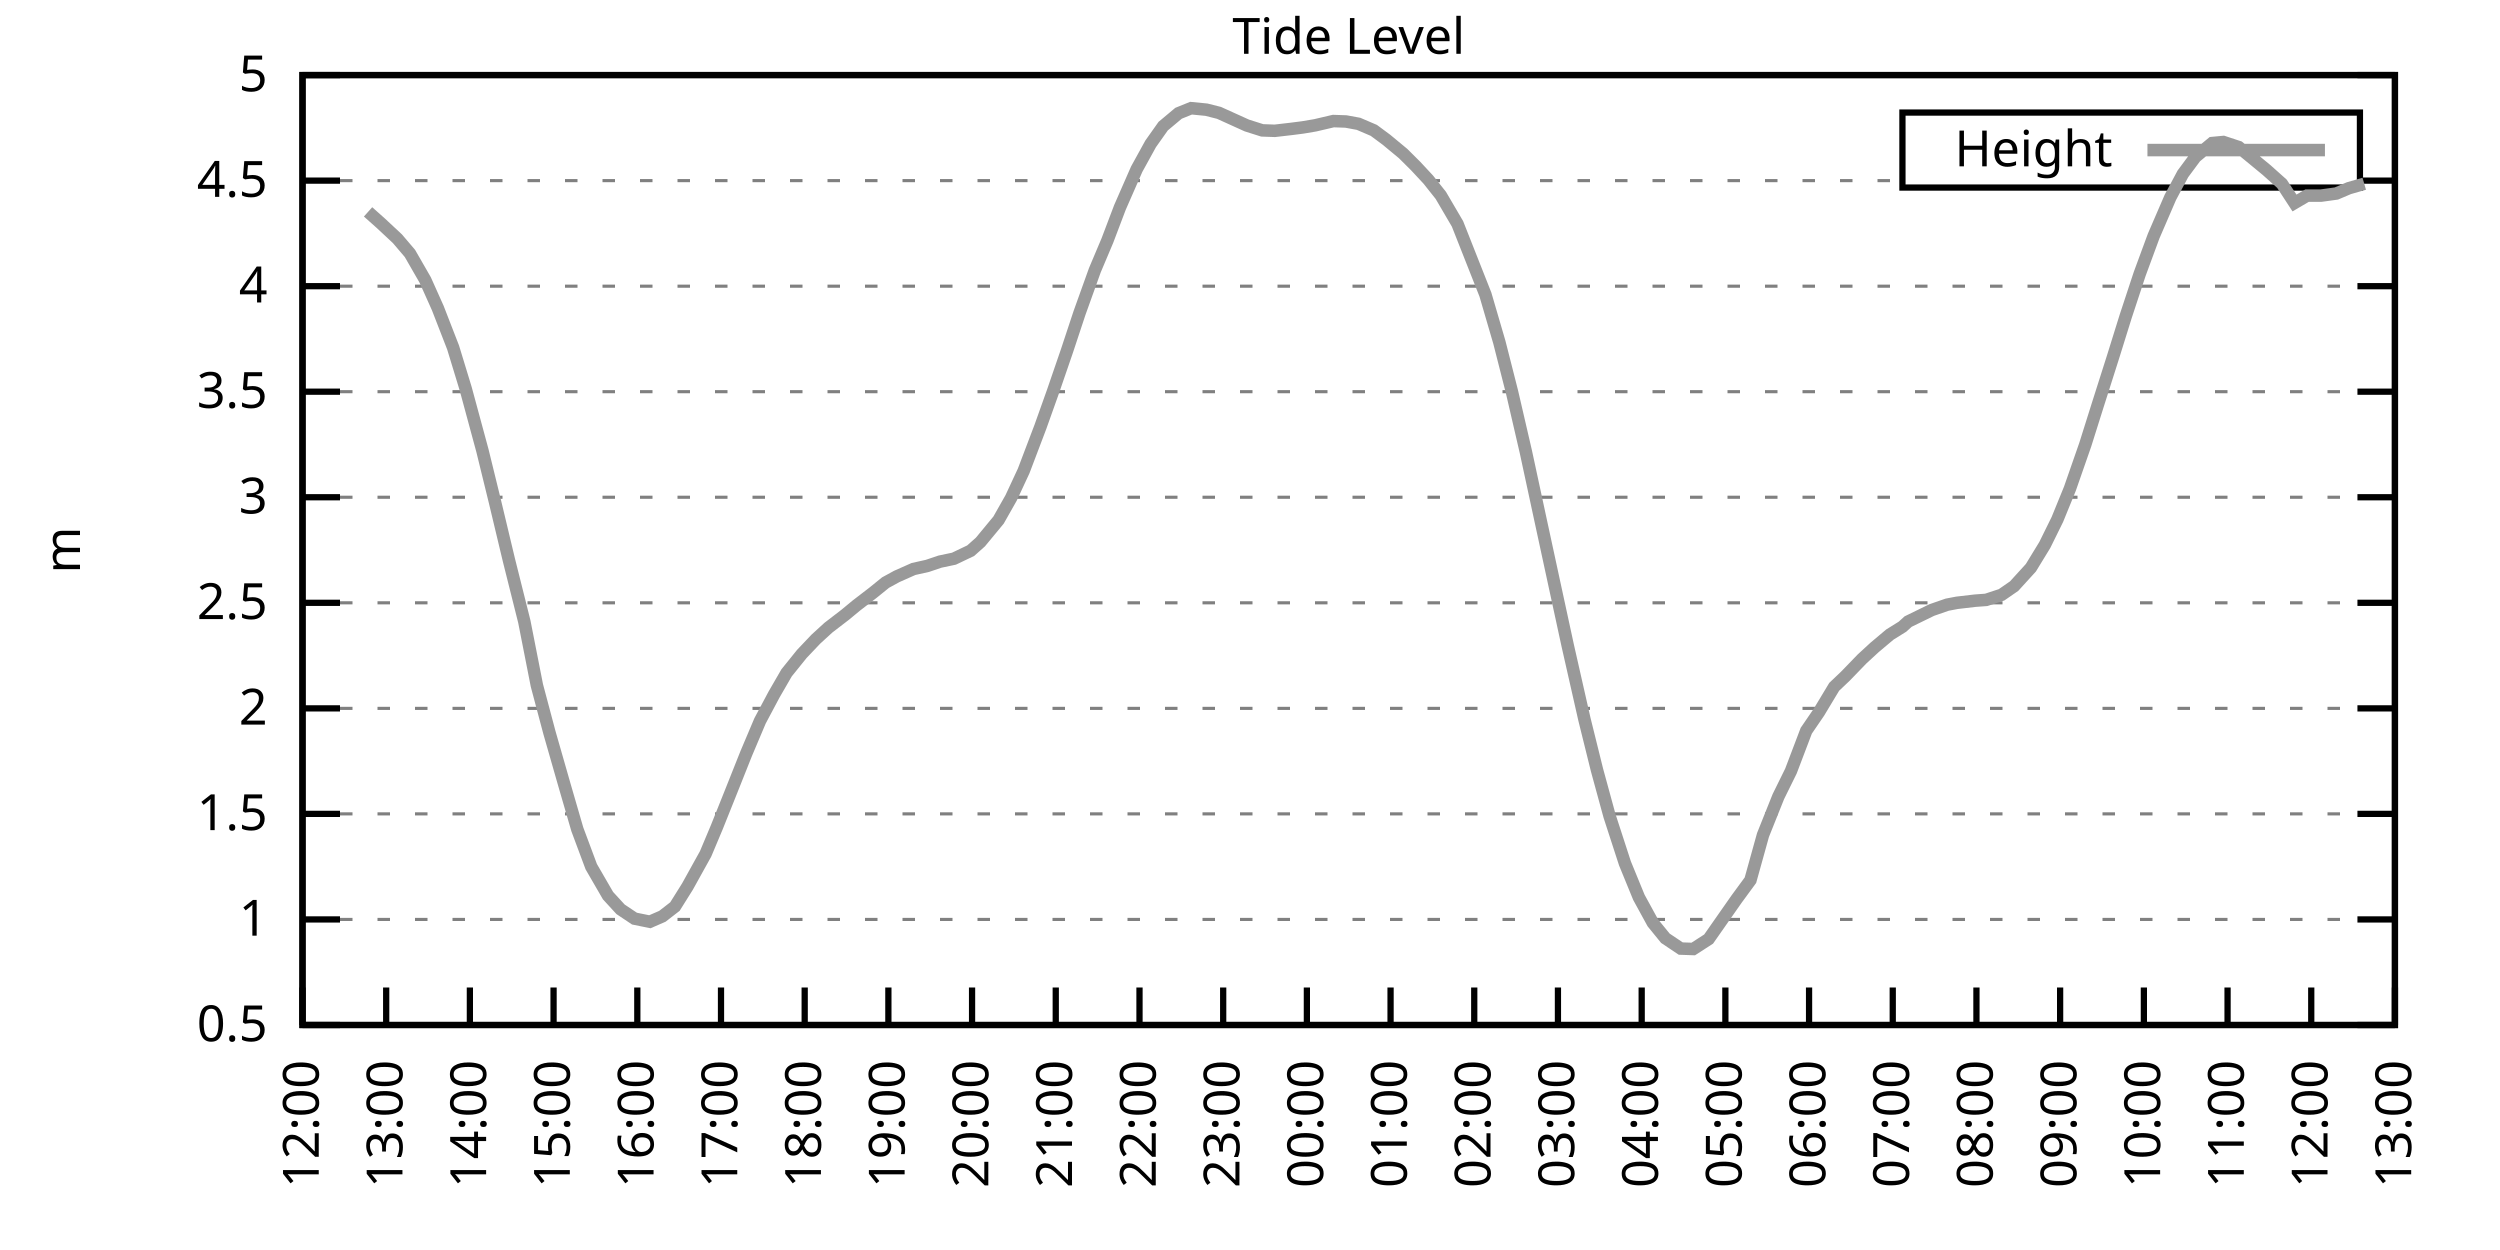
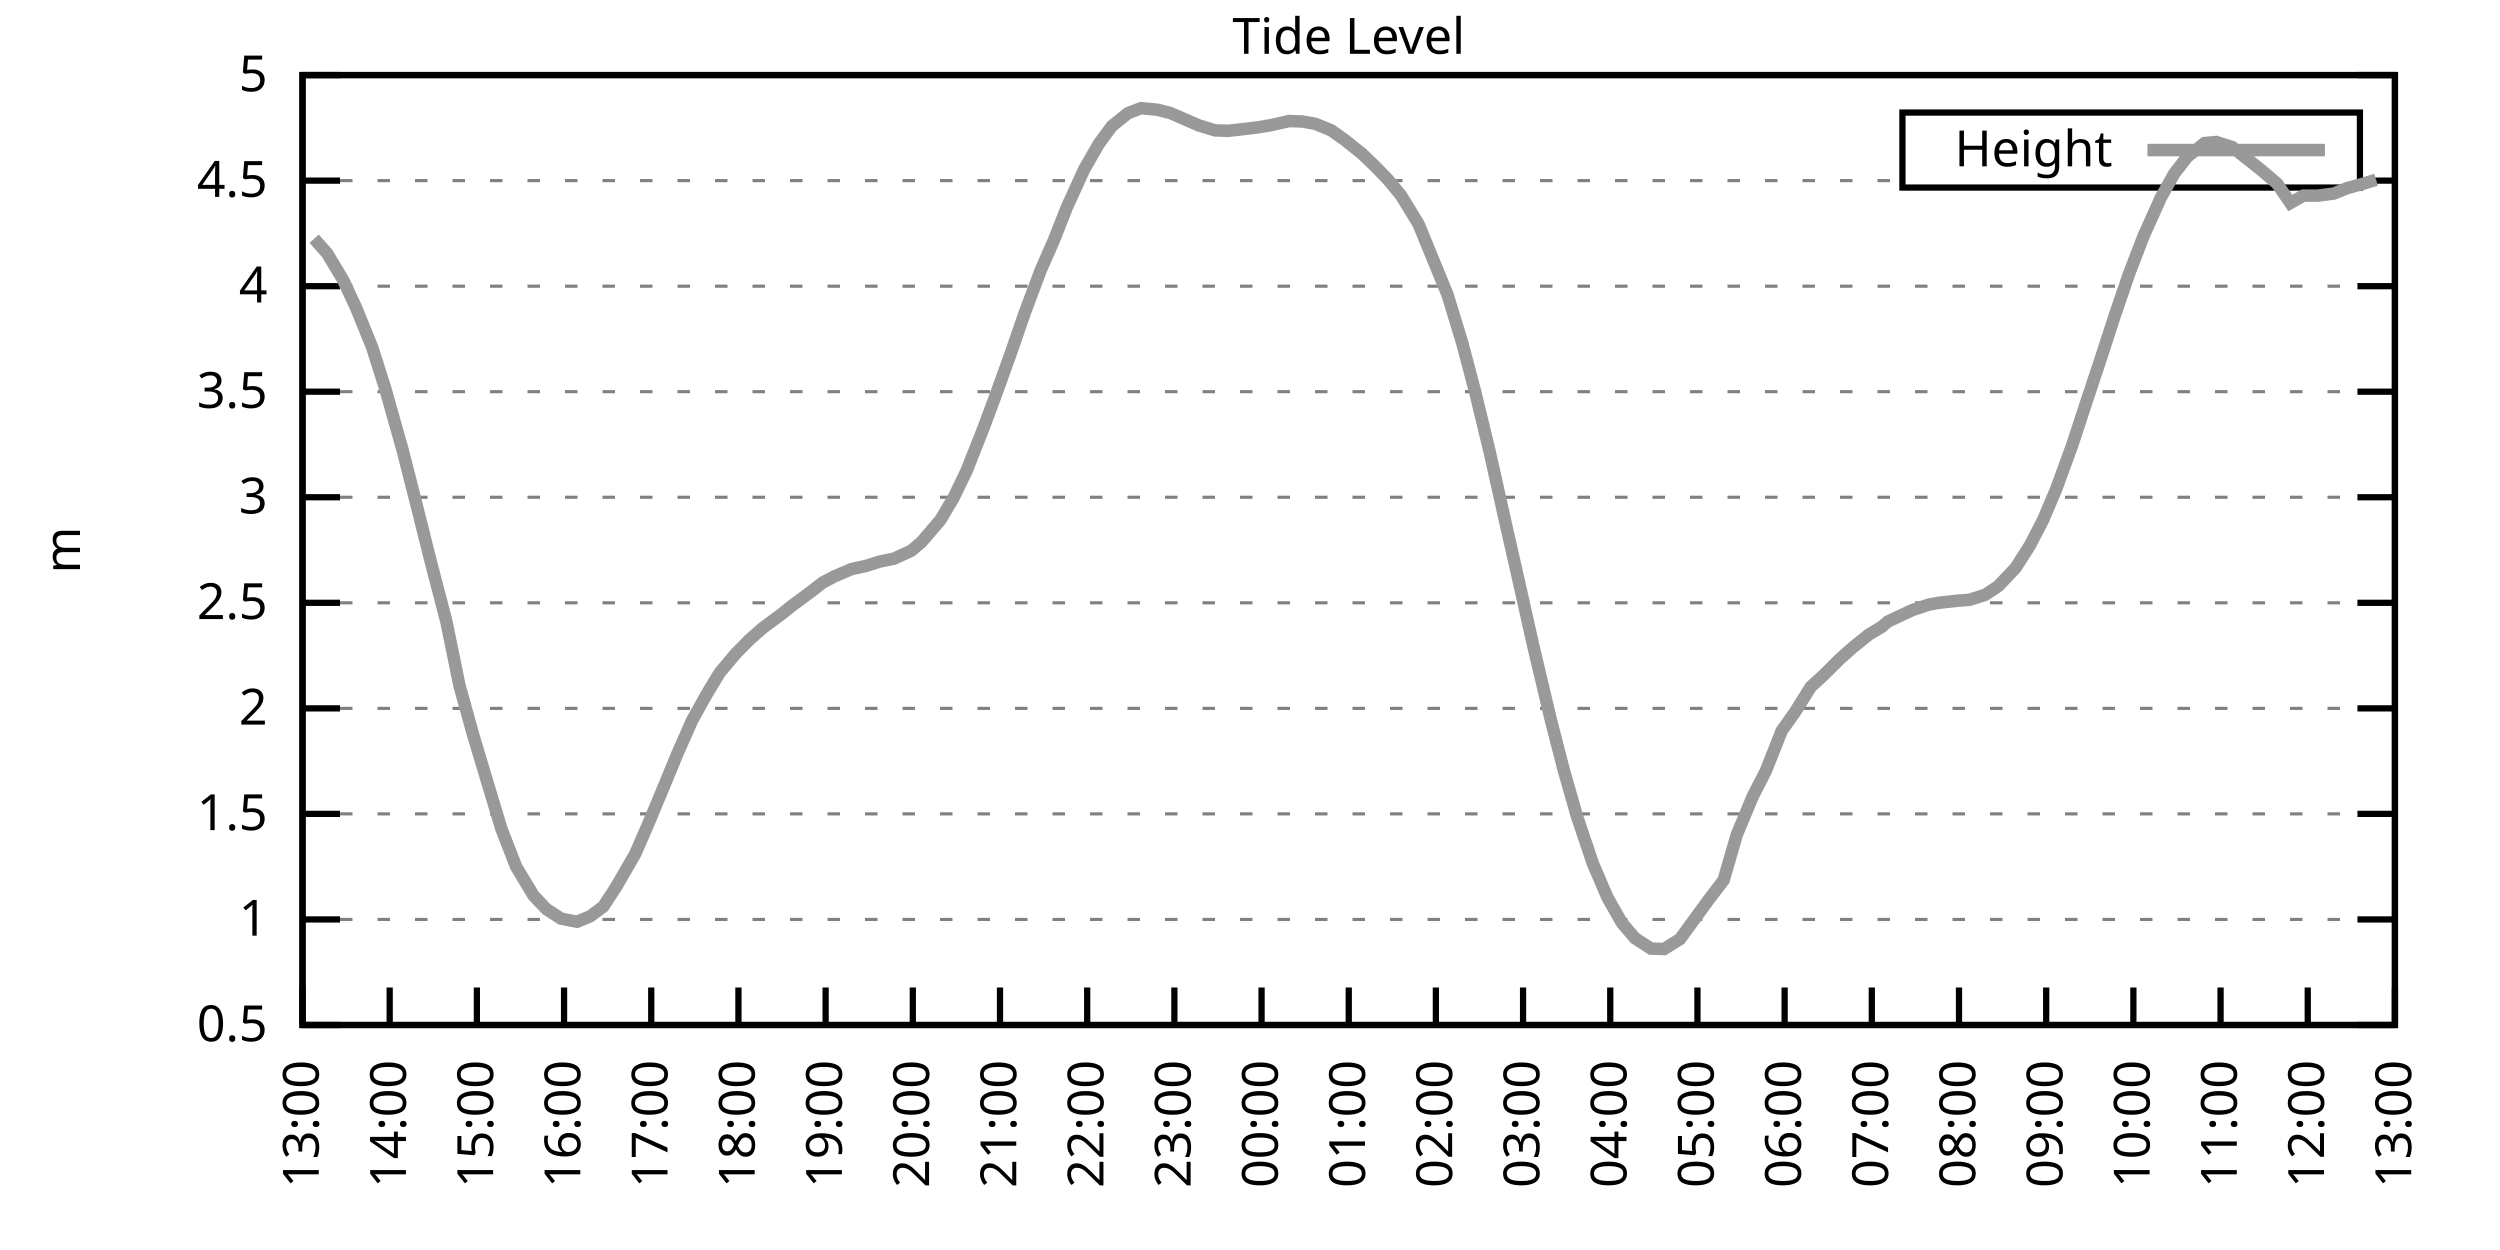
<svg xmlns="http://www.w3.org/2000/svg" xmlns:xlink="http://www.w3.org/1999/xlink" width="400" height="200" viewBox="0 0 400 200">
  <g id="gnuplot_canvas">
    <rect x="0" y="0" width="400" height="200" fill="none" />
    <defs>
      <circle id="gpDot" r="0.5" stroke-width="0.5" stroke="currentColor" />
      <path id="gpPt0" stroke-width="0.333" stroke="currentColor" d="M-1,0 h2 M0,-1 v2" />
      <path id="gpPt1" stroke-width="0.333" stroke="currentColor" d="M-1,-1 L1,1 M1,-1 L-1,1" />
      <path id="gpPt2" stroke-width="0.333" stroke="currentColor" d="M-1,0 L1,0 M0,-1 L0,1 M-1,-1 L1,1 M-1,1 L1,-1" />
      <rect id="gpPt3" stroke-width="0.333" stroke="currentColor" x="-1" y="-1" width="2" height="2" />
      <rect id="gpPt4" stroke-width="0.333" stroke="currentColor" fill="currentColor" x="-1" y="-1" width="2" height="2" />
      <circle id="gpPt5" stroke-width="0.333" stroke="currentColor" cx="0" cy="0" r="1" />
      <use xlink:href="#gpPt5" id="gpPt6" fill="currentColor" stroke="none" />
      <path id="gpPt7" stroke-width="0.333" stroke="currentColor" d="M0,-1.33 L-1.33,0.67 L1.33,0.67 z" />
      <use xlink:href="#gpPt7" id="gpPt8" fill="currentColor" stroke="none" />
      <use xlink:href="#gpPt7" id="gpPt9" stroke="currentColor" transform="rotate(180)" />
      <use xlink:href="#gpPt9" id="gpPt10" fill="currentColor" stroke="none" />
      <use xlink:href="#gpPt3" id="gpPt11" stroke="currentColor" transform="rotate(45)" />
      <use xlink:href="#gpPt11" id="gpPt12" fill="currentColor" stroke="none" />
      <path id="gpPt13" stroke-width="0.333" stroke="currentColor" d="M0,1.330 L1.265,0.411 L0.782,-1.067 L-0.782,-1.076 L-1.265,0.411 z" />
      <use xlink:href="#gpPt13" id="gpPt14" fill="currentColor" stroke="none" />
      <filter id="textbox" filterUnits="objectBoundingBox" x="0" y="0" height="1" width="1">
        <feFlood flood-color="white" flood-opacity="1" result="bgnd" />
        <feComposite in="SourceGraphic" in2="bgnd" operator="atop" />
      </filter>
      <filter id="greybox" filterUnits="objectBoundingBox" x="0" y="0" height="1" width="1">
        <feFlood flood-color="lightgrey" flood-opacity="1" result="grey" />
        <feComposite in="SourceGraphic" in2="grey" operator="atop" />
      </filter>
    </defs>
    <g fill="none" color="white" stroke="currentColor" stroke-width="1.00" stroke-linecap="butt" stroke-linejoin="miter">
</g>
    <g fill="none" color="black" stroke="currentColor" stroke-width="1.00" stroke-linecap="butt" stroke-linejoin="miter">
      <g stroke="none" shape-rendering="crispEdges">
        <polygon fill="rgb(255, 255, 255)" points="48.40,164.00 383.18,164.00 383.18,12.02 48.40,12.02 " />
      </g>
    </g>
    <g fill="none" color="black" stroke="currentColor" stroke-width="1.00" stroke-linecap="butt" stroke-linejoin="miter">
</g>
    <g fill="none" color="black" stroke="black" stroke-width="0.50" stroke-linecap="butt" stroke-linejoin="miter">
</g>
    <g fill="none" color="gray" stroke="currentColor" stroke-width="0.50" stroke-linecap="butt" stroke-linejoin="miter">
      <path stroke="gray" stroke-dasharray="2,4" class="gridline" d="M48.40,164.00 L383.19,164.00  " />
    </g>
    <g fill="none" color="gray" stroke="gray" stroke-width="1.00" stroke-linecap="butt" stroke-linejoin="miter">
</g>
    <g fill="none" color="black" stroke="currentColor" stroke-width="1.00" stroke-linecap="butt" stroke-linejoin="miter">
      <path stroke="black" d="M48.40,164.00 L54.40,164.00 M383.19,164.00 L377.19,164.00  " />
      <g transform="translate(42.80,166.60)" stroke="none" fill="black" font-family="Sans" font-size="8.00" text-anchor="end">
        <text>
          <tspan font-family="Sans"> 0.5</tspan>
        </text>
      </g>
    </g>
    <g fill="none" color="black" stroke="currentColor" stroke-width="1.00" stroke-linecap="butt" stroke-linejoin="miter">
</g>
    <g fill="none" color="black" stroke="black" stroke-width="0.50" stroke-linecap="butt" stroke-linejoin="miter">
</g>
    <g fill="none" color="gray" stroke="currentColor" stroke-width="0.50" stroke-linecap="butt" stroke-linejoin="miter">
      <path stroke="gray" stroke-dasharray="2,4" class="gridline" d="M48.40,147.11 L383.19,147.11  " />
    </g>
    <g fill="none" color="gray" stroke="gray" stroke-width="1.00" stroke-linecap="butt" stroke-linejoin="miter">
</g>
    <g fill="none" color="black" stroke="currentColor" stroke-width="1.00" stroke-linecap="butt" stroke-linejoin="miter">
      <path stroke="black" d="M48.40,147.11 L54.40,147.11 M383.19,147.11 L377.19,147.11  " />
      <g transform="translate(42.80,149.71)" stroke="none" fill="black" font-family="Sans" font-size="8.00" text-anchor="end">
        <text>
          <tspan font-family="Sans"> 1</tspan>
        </text>
      </g>
    </g>
    <g fill="none" color="black" stroke="currentColor" stroke-width="1.00" stroke-linecap="butt" stroke-linejoin="miter">
</g>
    <g fill="none" color="black" stroke="black" stroke-width="0.50" stroke-linecap="butt" stroke-linejoin="miter">
</g>
    <g fill="none" color="gray" stroke="currentColor" stroke-width="0.50" stroke-linecap="butt" stroke-linejoin="miter">
      <path stroke="gray" stroke-dasharray="2,4" class="gridline" d="M48.40,130.22 L383.19,130.22  " />
    </g>
    <g fill="none" color="gray" stroke="gray" stroke-width="1.00" stroke-linecap="butt" stroke-linejoin="miter">
</g>
    <g fill="none" color="black" stroke="currentColor" stroke-width="1.00" stroke-linecap="butt" stroke-linejoin="miter">
      <path stroke="black" d="M48.40,130.22 L54.40,130.22 M383.19,130.22 L377.19,130.22  " />
      <g transform="translate(42.80,132.82)" stroke="none" fill="black" font-family="Sans" font-size="8.00" text-anchor="end">
        <text>
          <tspan font-family="Sans"> 1.5</tspan>
        </text>
      </g>
    </g>
    <g fill="none" color="black" stroke="currentColor" stroke-width="1.00" stroke-linecap="butt" stroke-linejoin="miter">
</g>
    <g fill="none" color="black" stroke="black" stroke-width="0.50" stroke-linecap="butt" stroke-linejoin="miter">
</g>
    <g fill="none" color="gray" stroke="currentColor" stroke-width="0.50" stroke-linecap="butt" stroke-linejoin="miter">
      <path stroke="gray" stroke-dasharray="2,4" class="gridline" d="M48.40,113.34 L383.19,113.34  " />
    </g>
    <g fill="none" color="gray" stroke="gray" stroke-width="1.00" stroke-linecap="butt" stroke-linejoin="miter">
</g>
    <g fill="none" color="black" stroke="currentColor" stroke-width="1.00" stroke-linecap="butt" stroke-linejoin="miter">
      <path stroke="black" d="M48.40,113.34 L54.40,113.34 M383.19,113.34 L377.19,113.34  " />
      <g transform="translate(42.80,115.94)" stroke="none" fill="black" font-family="Sans" font-size="8.00" text-anchor="end">
        <text>
          <tspan font-family="Sans"> 2</tspan>
        </text>
      </g>
    </g>
    <g fill="none" color="black" stroke="currentColor" stroke-width="1.00" stroke-linecap="butt" stroke-linejoin="miter">
</g>
    <g fill="none" color="black" stroke="black" stroke-width="0.50" stroke-linecap="butt" stroke-linejoin="miter">
</g>
    <g fill="none" color="gray" stroke="currentColor" stroke-width="0.50" stroke-linecap="butt" stroke-linejoin="miter">
      <path stroke="gray" stroke-dasharray="2,4" class="gridline" d="M48.40,96.45 L383.19,96.45  " />
    </g>
    <g fill="none" color="gray" stroke="gray" stroke-width="1.00" stroke-linecap="butt" stroke-linejoin="miter">
</g>
    <g fill="none" color="black" stroke="currentColor" stroke-width="1.00" stroke-linecap="butt" stroke-linejoin="miter">
      <path stroke="black" d="M48.40,96.45 L54.40,96.45 M383.19,96.45 L377.19,96.45  " />
      <g transform="translate(42.80,99.05)" stroke="none" fill="black" font-family="Sans" font-size="8.00" text-anchor="end">
        <text>
          <tspan font-family="Sans"> 2.5</tspan>
        </text>
      </g>
    </g>
    <g fill="none" color="black" stroke="currentColor" stroke-width="1.00" stroke-linecap="butt" stroke-linejoin="miter">
</g>
    <g fill="none" color="black" stroke="black" stroke-width="0.50" stroke-linecap="butt" stroke-linejoin="miter">
</g>
    <g fill="none" color="gray" stroke="currentColor" stroke-width="0.50" stroke-linecap="butt" stroke-linejoin="miter">
      <path stroke="gray" stroke-dasharray="2,4" class="gridline" d="M48.40,79.56 L383.19,79.56  " />
    </g>
    <g fill="none" color="gray" stroke="gray" stroke-width="1.00" stroke-linecap="butt" stroke-linejoin="miter">
</g>
    <g fill="none" color="black" stroke="currentColor" stroke-width="1.00" stroke-linecap="butt" stroke-linejoin="miter">
      <path stroke="black" d="M48.40,79.56 L54.40,79.56 M383.19,79.56 L377.19,79.56  " />
      <g transform="translate(42.80,82.16)" stroke="none" fill="black" font-family="Sans" font-size="8.00" text-anchor="end">
        <text>
          <tspan font-family="Sans"> 3</tspan>
        </text>
      </g>
    </g>
    <g fill="none" color="black" stroke="currentColor" stroke-width="1.00" stroke-linecap="butt" stroke-linejoin="miter">
</g>
    <g fill="none" color="black" stroke="black" stroke-width="0.50" stroke-linecap="butt" stroke-linejoin="miter">
</g>
    <g fill="none" color="gray" stroke="currentColor" stroke-width="0.50" stroke-linecap="butt" stroke-linejoin="miter">
      <path stroke="gray" stroke-dasharray="2,4" class="gridline" d="M48.40,62.67 L383.19,62.67  " />
    </g>
    <g fill="none" color="gray" stroke="gray" stroke-width="1.00" stroke-linecap="butt" stroke-linejoin="miter">
</g>
    <g fill="none" color="black" stroke="currentColor" stroke-width="1.00" stroke-linecap="butt" stroke-linejoin="miter">
      <path stroke="black" d="M48.40,62.67 L54.40,62.67 M383.19,62.67 L377.19,62.67  " />
      <g transform="translate(42.80,65.27)" stroke="none" fill="black" font-family="Sans" font-size="8.00" text-anchor="end">
        <text>
          <tspan font-family="Sans"> 3.5</tspan>
        </text>
      </g>
    </g>
    <g fill="none" color="black" stroke="currentColor" stroke-width="1.00" stroke-linecap="butt" stroke-linejoin="miter">
</g>
    <g fill="none" color="black" stroke="black" stroke-width="0.50" stroke-linecap="butt" stroke-linejoin="miter">
</g>
    <g fill="none" color="gray" stroke="currentColor" stroke-width="0.50" stroke-linecap="butt" stroke-linejoin="miter">
      <path stroke="gray" stroke-dasharray="2,4" class="gridline" d="M48.40,45.79 L383.19,45.79  " />
    </g>
    <g fill="none" color="gray" stroke="gray" stroke-width="1.00" stroke-linecap="butt" stroke-linejoin="miter">
</g>
    <g fill="none" color="black" stroke="currentColor" stroke-width="1.00" stroke-linecap="butt" stroke-linejoin="miter">
      <path stroke="black" d="M48.40,45.79 L54.40,45.79 M383.19,45.79 L377.19,45.79  " />
      <g transform="translate(42.80,48.39)" stroke="none" fill="black" font-family="Sans" font-size="8.00" text-anchor="end">
        <text>
          <tspan font-family="Sans"> 4</tspan>
        </text>
      </g>
    </g>
    <g fill="none" color="black" stroke="currentColor" stroke-width="1.00" stroke-linecap="butt" stroke-linejoin="miter">
</g>
    <g fill="none" color="black" stroke="black" stroke-width="0.50" stroke-linecap="butt" stroke-linejoin="miter">
</g>
    <g fill="none" color="gray" stroke="currentColor" stroke-width="0.50" stroke-linecap="butt" stroke-linejoin="miter">
      <path stroke="gray" stroke-dasharray="2,4" class="gridline" d="M48.40,28.90 L304.39,28.90 M377.59,28.90 L383.19,28.90  " />
    </g>
    <g fill="none" color="gray" stroke="gray" stroke-width="1.00" stroke-linecap="butt" stroke-linejoin="miter">
</g>
    <g fill="none" color="black" stroke="currentColor" stroke-width="1.00" stroke-linecap="butt" stroke-linejoin="miter">
      <path stroke="black" d="M48.40,28.90 L54.40,28.90 M383.19,28.90 L377.19,28.90  " />
      <g transform="translate(42.80,31.50)" stroke="none" fill="black" font-family="Sans" font-size="8.00" text-anchor="end">
        <text>
          <tspan font-family="Sans"> 4.5</tspan>
        </text>
      </g>
    </g>
    <g fill="none" color="black" stroke="currentColor" stroke-width="1.00" stroke-linecap="butt" stroke-linejoin="miter">
</g>
    <g fill="none" color="black" stroke="black" stroke-width="0.50" stroke-linecap="butt" stroke-linejoin="miter">
</g>
    <g fill="none" color="gray" stroke="currentColor" stroke-width="0.50" stroke-linecap="butt" stroke-linejoin="miter">
      <path stroke="gray" stroke-dasharray="2,4" class="gridline" d="M48.40,12.01 L383.19,12.01  " />
    </g>
    <g fill="none" color="gray" stroke="gray" stroke-width="1.00" stroke-linecap="butt" stroke-linejoin="miter">
</g>
    <g fill="none" color="black" stroke="currentColor" stroke-width="1.00" stroke-linecap="butt" stroke-linejoin="miter">
      <path stroke="black" d="M48.40,12.01 L54.40,12.01 M383.19,12.01 L377.19,12.01  " />
      <g transform="translate(42.80,14.61)" stroke="none" fill="black" font-family="Sans" font-size="8.00" text-anchor="end">
        <text>
          <tspan font-family="Sans"> 5</tspan>
        </text>
      </g>
    </g>
    <g fill="none" color="black" stroke="currentColor" stroke-width="1.00" stroke-linecap="butt" stroke-linejoin="miter">
      <path stroke="black" d="M48.40,164.00 L48.40,158.00  " />
      <g transform="translate(51.00,169.60) rotate(270.00)" stroke="none" fill="black" font-family="Sans" font-size="8.00" text-anchor="end">
        <text>
-           <tspan font-family="Sans">12:00</tspan>
-         </text>
-       </g>
-     </g>
-     <g fill="none" color="black" stroke="currentColor" stroke-width="1.00" stroke-linecap="butt" stroke-linejoin="miter">
-       <path stroke="black" d="M61.79,164.00 L61.79,158.00  " />
-       <g transform="translate(64.39,169.60) rotate(270.00)" stroke="none" fill="black" font-family="Sans" font-size="8.00" text-anchor="end">
-         <text>
          <tspan font-family="Sans">13:00</tspan>
        </text>
      </g>
    </g>
    <g fill="none" color="black" stroke="currentColor" stroke-width="1.00" stroke-linecap="butt" stroke-linejoin="miter">
-       <path stroke="black" d="M75.18,164.00 L75.18,158.00  " />
-       <g transform="translate(77.78,169.60) rotate(270.00)" stroke="none" fill="black" font-family="Sans" font-size="8.00" text-anchor="end">
+       <path stroke="black" d="M62.35,164.00 L62.35,158.00  " />
+       <g transform="translate(64.95,169.60) rotate(270.00)" stroke="none" fill="black" font-family="Sans" font-size="8.00" text-anchor="end">
        <text>
          <tspan font-family="Sans">14:00</tspan>
        </text>
      </g>
    </g>
    <g fill="none" color="black" stroke="currentColor" stroke-width="1.00" stroke-linecap="butt" stroke-linejoin="miter">
-       <path stroke="black" d="M88.57,164.00 L88.57,158.00  " />
-       <g transform="translate(91.17,169.60) rotate(270.00)" stroke="none" fill="black" font-family="Sans" font-size="8.00" text-anchor="end">
+       <path stroke="black" d="M76.30,164.00 L76.30,158.00  " />
+       <g transform="translate(78.90,169.60) rotate(270.00)" stroke="none" fill="black" font-family="Sans" font-size="8.00" text-anchor="end">
        <text>
          <tspan font-family="Sans">15:00</tspan>
        </text>
      </g>
    </g>
    <g fill="none" color="black" stroke="currentColor" stroke-width="1.00" stroke-linecap="butt" stroke-linejoin="miter">
-       <path stroke="black" d="M101.97,164.00 L101.97,158.00  " />
-       <g transform="translate(104.57,169.60) rotate(270.00)" stroke="none" fill="black" font-family="Sans" font-size="8.00" text-anchor="end">
+       <path stroke="black" d="M90.25,164.00 L90.25,158.00  " />
+       <g transform="translate(92.85,169.60) rotate(270.00)" stroke="none" fill="black" font-family="Sans" font-size="8.00" text-anchor="end">
        <text>
          <tspan font-family="Sans">16:00</tspan>
        </text>
      </g>
    </g>
    <g fill="none" color="black" stroke="currentColor" stroke-width="1.00" stroke-linecap="butt" stroke-linejoin="miter">
-       <path stroke="black" d="M115.36,164.00 L115.36,158.00  " />
-       <g transform="translate(117.96,169.60) rotate(270.00)" stroke="none" fill="black" font-family="Sans" font-size="8.00" text-anchor="end">
+       <path stroke="black" d="M104.20,164.00 L104.20,158.00  " />
+       <g transform="translate(106.80,169.60) rotate(270.00)" stroke="none" fill="black" font-family="Sans" font-size="8.00" text-anchor="end">
        <text>
          <tspan font-family="Sans">17:00</tspan>
        </text>
      </g>
    </g>
    <g fill="none" color="black" stroke="currentColor" stroke-width="1.00" stroke-linecap="butt" stroke-linejoin="miter">
-       <path stroke="black" d="M128.75,164.00 L128.75,158.00  " />
-       <g transform="translate(131.35,169.60) rotate(270.00)" stroke="none" fill="black" font-family="Sans" font-size="8.00" text-anchor="end">
+       <path stroke="black" d="M118.15,164.00 L118.15,158.00  " />
+       <g transform="translate(120.75,169.60) rotate(270.00)" stroke="none" fill="black" font-family="Sans" font-size="8.00" text-anchor="end">
        <text>
          <tspan font-family="Sans">18:00</tspan>
        </text>
      </g>
    </g>
    <g fill="none" color="black" stroke="currentColor" stroke-width="1.00" stroke-linecap="butt" stroke-linejoin="miter">
-       <path stroke="black" d="M142.14,164.00 L142.14,158.00  " />
-       <g transform="translate(144.74,169.60) rotate(270.00)" stroke="none" fill="black" font-family="Sans" font-size="8.00" text-anchor="end">
+       <path stroke="black" d="M132.10,164.00 L132.10,158.00  " />
+       <g transform="translate(134.70,169.60) rotate(270.00)" stroke="none" fill="black" font-family="Sans" font-size="8.00" text-anchor="end">
        <text>
          <tspan font-family="Sans">19:00</tspan>
        </text>
      </g>
    </g>
    <g fill="none" color="black" stroke="currentColor" stroke-width="1.00" stroke-linecap="butt" stroke-linejoin="miter">
-       <path stroke="black" d="M155.53,164.00 L155.53,158.00  " />
-       <g transform="translate(158.13,169.60) rotate(270.00)" stroke="none" fill="black" font-family="Sans" font-size="8.00" text-anchor="end">
+       <path stroke="black" d="M146.05,164.00 L146.05,158.00  " />
+       <g transform="translate(148.65,169.60) rotate(270.00)" stroke="none" fill="black" font-family="Sans" font-size="8.00" text-anchor="end">
        <text>
          <tspan font-family="Sans">20:00</tspan>
        </text>
      </g>
    </g>
    <g fill="none" color="black" stroke="currentColor" stroke-width="1.00" stroke-linecap="butt" stroke-linejoin="miter">
-       <path stroke="black" d="M168.92,164.00 L168.92,158.00  " />
-       <g transform="translate(171.52,169.60) rotate(270.00)" stroke="none" fill="black" font-family="Sans" font-size="8.00" text-anchor="end">
+       <path stroke="black" d="M160.00,164.00 L160.00,158.00  " />
+       <g transform="translate(162.60,169.60) rotate(270.00)" stroke="none" fill="black" font-family="Sans" font-size="8.00" text-anchor="end">
        <text>
          <tspan font-family="Sans">21:00</tspan>
        </text>
      </g>
    </g>
    <g fill="none" color="black" stroke="currentColor" stroke-width="1.00" stroke-linecap="butt" stroke-linejoin="miter">
-       <path stroke="black" d="M182.32,164.00 L182.32,158.00  " />
-       <g transform="translate(184.92,169.60) rotate(270.00)" stroke="none" fill="black" font-family="Sans" font-size="8.00" text-anchor="end">
+       <path stroke="black" d="M173.95,164.00 L173.95,158.00  " />
+       <g transform="translate(176.55,169.60) rotate(270.00)" stroke="none" fill="black" font-family="Sans" font-size="8.00" text-anchor="end">
        <text>
          <tspan font-family="Sans">22:00</tspan>
        </text>
      </g>
    </g>
    <g fill="none" color="black" stroke="currentColor" stroke-width="1.00" stroke-linecap="butt" stroke-linejoin="miter">
-       <path stroke="black" d="M195.71,164.00 L195.71,158.00  " />
-       <g transform="translate(198.31,169.60) rotate(270.00)" stroke="none" fill="black" font-family="Sans" font-size="8.00" text-anchor="end">
+       <path stroke="black" d="M187.90,164.00 L187.90,158.00  " />
+       <g transform="translate(190.50,169.60) rotate(270.00)" stroke="none" fill="black" font-family="Sans" font-size="8.00" text-anchor="end">
        <text>
          <tspan font-family="Sans">23:00</tspan>
        </text>
      </g>
    </g>
    <g fill="none" color="black" stroke="currentColor" stroke-width="1.00" stroke-linecap="butt" stroke-linejoin="miter">
-       <path stroke="black" d="M209.10,164.00 L209.10,158.00  " />
-       <g transform="translate(211.70,169.60) rotate(270.00)" stroke="none" fill="black" font-family="Sans" font-size="8.00" text-anchor="end">
+       <path stroke="black" d="M201.85,164.00 L201.85,158.00  " />
+       <g transform="translate(204.45,169.60) rotate(270.00)" stroke="none" fill="black" font-family="Sans" font-size="8.00" text-anchor="end">
        <text>
          <tspan font-family="Sans">00:00</tspan>
        </text>
      </g>
    </g>
    <g fill="none" color="black" stroke="currentColor" stroke-width="1.00" stroke-linecap="butt" stroke-linejoin="miter">
-       <path stroke="black" d="M222.49,164.00 L222.49,158.00  " />
-       <g transform="translate(225.09,169.60) rotate(270.00)" stroke="none" fill="black" font-family="Sans" font-size="8.00" text-anchor="end">
+       <path stroke="black" d="M215.80,164.00 L215.80,158.00  " />
+       <g transform="translate(218.40,169.60) rotate(270.00)" stroke="none" fill="black" font-family="Sans" font-size="8.00" text-anchor="end">
        <text>
          <tspan font-family="Sans">01:00</tspan>
        </text>
      </g>
    </g>
    <g fill="none" color="black" stroke="currentColor" stroke-width="1.00" stroke-linecap="butt" stroke-linejoin="miter">
-       <path stroke="black" d="M235.88,164.00 L235.88,158.00  " />
-       <g transform="translate(238.48,169.60) rotate(270.00)" stroke="none" fill="black" font-family="Sans" font-size="8.00" text-anchor="end">
+       <path stroke="black" d="M229.74,164.00 L229.74,158.00  " />
+       <g transform="translate(232.34,169.60) rotate(270.00)" stroke="none" fill="black" font-family="Sans" font-size="8.00" text-anchor="end">
        <text>
          <tspan font-family="Sans">02:00</tspan>
        </text>
      </g>
    </g>
    <g fill="none" color="black" stroke="currentColor" stroke-width="1.00" stroke-linecap="butt" stroke-linejoin="miter">
-       <path stroke="black" d="M249.27,164.00 L249.27,158.00  " />
-       <g transform="translate(251.87,169.60) rotate(270.00)" stroke="none" fill="black" font-family="Sans" font-size="8.00" text-anchor="end">
+       <path stroke="black" d="M243.69,164.00 L243.69,158.00  " />
+       <g transform="translate(246.29,169.60) rotate(270.00)" stroke="none" fill="black" font-family="Sans" font-size="8.00" text-anchor="end">
        <text>
          <tspan font-family="Sans">03:00</tspan>
        </text>
      </g>
    </g>
    <g fill="none" color="black" stroke="currentColor" stroke-width="1.00" stroke-linecap="butt" stroke-linejoin="miter">
-       <path stroke="black" d="M262.67,164.00 L262.67,158.00  " />
-       <g transform="translate(265.27,169.60) rotate(270.00)" stroke="none" fill="black" font-family="Sans" font-size="8.00" text-anchor="end">
+       <path stroke="black" d="M257.64,164.00 L257.64,158.00  " />
+       <g transform="translate(260.24,169.60) rotate(270.00)" stroke="none" fill="black" font-family="Sans" font-size="8.00" text-anchor="end">
        <text>
          <tspan font-family="Sans">04:00</tspan>
        </text>
      </g>
    </g>
    <g fill="none" color="black" stroke="currentColor" stroke-width="1.00" stroke-linecap="butt" stroke-linejoin="miter">
-       <path stroke="black" d="M276.06,164.00 L276.06,158.00  " />
-       <g transform="translate(278.66,169.60) rotate(270.00)" stroke="none" fill="black" font-family="Sans" font-size="8.00" text-anchor="end">
+       <path stroke="black" d="M271.59,164.00 L271.59,158.00  " />
+       <g transform="translate(274.19,169.60) rotate(270.00)" stroke="none" fill="black" font-family="Sans" font-size="8.00" text-anchor="end">
        <text>
          <tspan font-family="Sans">05:00</tspan>
        </text>
      </g>
    </g>
    <g fill="none" color="black" stroke="currentColor" stroke-width="1.00" stroke-linecap="butt" stroke-linejoin="miter">
-       <path stroke="black" d="M289.45,164.00 L289.45,158.00  " />
-       <g transform="translate(292.05,169.60) rotate(270.00)" stroke="none" fill="black" font-family="Sans" font-size="8.00" text-anchor="end">
+       <path stroke="black" d="M285.54,164.00 L285.54,158.00  " />
+       <g transform="translate(288.14,169.60) rotate(270.00)" stroke="none" fill="black" font-family="Sans" font-size="8.00" text-anchor="end">
        <text>
          <tspan font-family="Sans">06:00</tspan>
        </text>
      </g>
    </g>
    <g fill="none" color="black" stroke="currentColor" stroke-width="1.00" stroke-linecap="butt" stroke-linejoin="miter">
-       <path stroke="black" d="M302.84,164.00 L302.84,158.00  " />
-       <g transform="translate(305.44,169.60) rotate(270.00)" stroke="none" fill="black" font-family="Sans" font-size="8.00" text-anchor="end">
+       <path stroke="black" d="M299.49,164.00 L299.49,158.00  " />
+       <g transform="translate(302.09,169.60) rotate(270.00)" stroke="none" fill="black" font-family="Sans" font-size="8.00" text-anchor="end">
        <text>
          <tspan font-family="Sans">07:00</tspan>
        </text>
      </g>
    </g>
    <g fill="none" color="black" stroke="currentColor" stroke-width="1.00" stroke-linecap="butt" stroke-linejoin="miter">
-       <path stroke="black" d="M316.23,164.00 L316.23,158.00  " />
-       <g transform="translate(318.83,169.60) rotate(270.00)" stroke="none" fill="black" font-family="Sans" font-size="8.00" text-anchor="end">
+       <path stroke="black" d="M313.44,164.00 L313.44,158.00  " />
+       <g transform="translate(316.04,169.60) rotate(270.00)" stroke="none" fill="black" font-family="Sans" font-size="8.00" text-anchor="end">
        <text>
          <tspan font-family="Sans">08:00</tspan>
        </text>
      </g>
    </g>
    <g fill="none" color="black" stroke="currentColor" stroke-width="1.00" stroke-linecap="butt" stroke-linejoin="miter">
-       <path stroke="black" d="M329.62,164.00 L329.62,158.00  " />
-       <g transform="translate(332.22,169.60) rotate(270.00)" stroke="none" fill="black" font-family="Sans" font-size="8.00" text-anchor="end">
+       <path stroke="black" d="M327.39,164.00 L327.39,158.00  " />
+       <g transform="translate(329.99,169.60) rotate(270.00)" stroke="none" fill="black" font-family="Sans" font-size="8.00" text-anchor="end">
        <text>
          <tspan font-family="Sans">09:00</tspan>
        </text>
      </g>
    </g>
    <g fill="none" color="black" stroke="currentColor" stroke-width="1.00" stroke-linecap="butt" stroke-linejoin="miter">
-       <path stroke="black" d="M343.02,164.00 L343.02,158.00  " />
-       <g transform="translate(345.62,169.60) rotate(270.00)" stroke="none" fill="black" font-family="Sans" font-size="8.00" text-anchor="end">
+       <path stroke="black" d="M341.34,164.00 L341.34,158.00  " />
+       <g transform="translate(343.94,169.60) rotate(270.00)" stroke="none" fill="black" font-family="Sans" font-size="8.00" text-anchor="end">
        <text>
          <tspan font-family="Sans">10:00</tspan>
        </text>
      </g>
    </g>
    <g fill="none" color="black" stroke="currentColor" stroke-width="1.00" stroke-linecap="butt" stroke-linejoin="miter">
-       <path stroke="black" d="M356.41,164.00 L356.41,158.00  " />
-       <g transform="translate(359.01,169.60) rotate(270.00)" stroke="none" fill="black" font-family="Sans" font-size="8.00" text-anchor="end">
+       <path stroke="black" d="M355.29,164.00 L355.29,158.00  " />
+       <g transform="translate(357.89,169.60) rotate(270.00)" stroke="none" fill="black" font-family="Sans" font-size="8.00" text-anchor="end">
        <text>
          <tspan font-family="Sans">11:00</tspan>
        </text>
      </g>
    </g>
    <g fill="none" color="black" stroke="currentColor" stroke-width="1.00" stroke-linecap="butt" stroke-linejoin="miter">
-       <path stroke="black" d="M369.80,164.00 L369.80,158.00  " />
-       <g transform="translate(372.40,169.60) rotate(270.00)" stroke="none" fill="black" font-family="Sans" font-size="8.00" text-anchor="end">
+       <path stroke="black" d="M369.24,164.00 L369.24,158.00  " />
+       <g transform="translate(371.84,169.60) rotate(270.00)" stroke="none" fill="black" font-family="Sans" font-size="8.00" text-anchor="end">
        <text>
          <tspan font-family="Sans">12:00</tspan>
        </text>
      </g>
    </g>
    <g fill="none" color="black" stroke="currentColor" stroke-width="1.00" stroke-linecap="butt" stroke-linejoin="miter">
      <path stroke="black" d="M383.19,164.00 L383.19,158.00  " />
      <g transform="translate(385.79,169.60) rotate(270.00)" stroke="none" fill="black" font-family="Sans" font-size="8.00" text-anchor="end">
        <text>
          <tspan font-family="Sans">13:00</tspan>
        </text>
      </g>
    </g>
    <g fill="none" color="black" stroke="currentColor" stroke-width="1.00" stroke-linecap="butt" stroke-linejoin="miter">
</g>
    <g fill="none" color="black" stroke="currentColor" stroke-width="1.00" stroke-linecap="butt" stroke-linejoin="miter">
      <path stroke="black" d="M48.40,12.01 L48.40,164.00 L383.19,164.00 L383.19,12.01 L48.40,12.01 Z  " />
    </g>
    <g fill="none" color="black" stroke="currentColor" stroke-width="1.00" stroke-linecap="butt" stroke-linejoin="miter">
</g>
    <g fill="none" color="black" stroke="currentColor" stroke-width="1.00" stroke-linecap="butt" stroke-linejoin="miter">
      <path stroke="black" d="M304.39,30.01 L304.39,18.01 L377.59,18.01 L377.59,30.01 L304.39,30.01 Z  " />
    </g>
    <g id="Tide_level_plot_1">
      <g fill="none" color="white" stroke="black" stroke-width="2.00" stroke-linecap="butt" stroke-linejoin="miter">
</g>
      <g fill="none" color="black" stroke="currentColor" stroke-width="2.00" stroke-linecap="butt" stroke-linejoin="miter">
        <g transform="translate(337.99,26.61)" stroke="none" fill="black" font-family="Sans" font-size="8.00" text-anchor="end">
          <text>
            <tspan font-family="Sans">Height</tspan>
          </text>
        </g>
      </g>
      <g fill="none" color="black" stroke="currentColor" stroke-width="2.00" stroke-linecap="butt" stroke-linejoin="miter">
-         <path stroke="rgb(153, 153, 153)" d="M343.59,24.01 L371.99,24.01 M58.89,33.90 L60.90,35.69 L63.58,38.19 L65.59,40.55 L68.04,44.81 L70.05,49.30   L72.50,55.61 L74.51,62.20 L77.19,72.10 L79.20,80.30 L81.43,89.63 L83.89,99.45 L85.90,109.66 L87.91,117.22   L90.36,125.77 L92.37,132.69 L94.60,138.67 L97.28,143.30 L99.29,145.49 L101.52,146.98 L103.98,147.48 L105.98,146.61   L107.99,145.05 L110.00,141.84 L112.90,136.61 L114.69,132.35 L116.92,126.78 L119.38,120.60 L121.61,115.33 L123.84,111.14   L125.85,107.66 L128.30,104.62 L130.54,102.26 L132.54,100.43 L135.22,98.37 L137.01,96.89 L139.69,94.83 L141.69,93.21   L143.48,92.23 L146.16,91.04 L148.39,90.54 L150.40,89.86 L152.63,89.39 L155.31,88.11 L156.87,86.72 L159.77,83.21   L161.78,79.66 L163.79,75.34 L166.47,68.28 L168.48,62.64 L170.71,56.15 L172.72,50.08 L175.17,43.25 L177.18,38.49   L179.19,33.19 L181.87,27.07 L184.10,23.02 L186.11,20.18 L188.57,18.12 L190.57,17.31 L193.03,17.55 L195.04,18.06   L197.49,19.17 L199.50,20.08 L201.96,20.86 L203.97,20.93 L206.64,20.62 L208.43,20.39 L210.44,20.05 L213.34,19.37   L215.35,19.44 L217.36,19.81 L219.81,20.86 L221.82,22.35 L224.50,24.57 L226.51,26.57 L228.52,28.73 L230.53,31.26   L233.20,35.82 L237.67,47.14 L239.90,54.77 L241.91,62.67 L244.14,72.30 L246.60,83.72 L248.60,92.97 L250.84,103.31   L253.51,115.09 L255.52,123.20 L257.53,130.56 L259.99,138.13 L262.22,143.57 L264.45,147.65 L266.46,150.12 L268.92,151.77   L270.92,151.84 L273.38,150.25 L277.84,143.87 L280.07,140.83 L282.08,133.60 L284.54,127.45 L286.55,123.37 L289.00,116.92   L291.01,113.98 L293.47,109.89 L295.25,108.20 L297.93,105.43 L299.94,103.58 L302.39,101.52 L304.40,100.27 L305.30,99.45   L309.09,97.60 L311.54,96.75 L313.11,96.45 L316.01,96.11 L317.79,95.98 L320.25,95.17 L322.26,93.78 L324.94,90.84   L327.17,87.19 L329.18,83.11 L331.19,78.18 L333.64,71.15 L335.65,64.77 L338.10,57.07 L340.11,50.62 L342.35,43.83   L344.58,37.78 L347.26,31.57 L349.26,27.82 L351.27,25.11 L353.95,22.89 L355.74,22.72 L358.19,23.53 L360.65,25.55   L362.66,27.21 L365.11,29.40 L367.12,32.48 L369.13,31.30 L371.36,31.30 L373.82,30.96 L375.82,30.11 L378.28,29.40    " />
+         <path stroke="rgb(153, 153, 153)" d="M343.59,24.01 L371.99,24.01 M50.26,38.19 L52.35,40.55 L54.91,44.81 L57.00,49.30 L59.56,55.61 L61.65,62.20   L64.44,72.10 L66.53,80.30 L68.86,89.63 L71.42,99.45 L73.51,109.66 L75.60,117.22 L78.16,125.77 L80.25,132.69   L82.58,138.67 L85.37,143.30 L87.46,145.49 L89.78,146.98 L92.34,147.48 L94.43,146.61 L96.53,145.05 L98.62,141.84   L101.64,136.61 L103.50,132.35 L105.83,126.78 L108.38,120.60 L110.71,115.33 L113.03,111.14 L115.13,107.66 L117.68,104.62   L120.01,102.26 L122.10,100.43 L124.89,98.37 L126.75,96.89 L129.54,94.83 L131.63,93.21 L133.49,92.23 L136.28,91.04   L138.61,90.54 L140.70,89.86 L143.02,89.39 L145.81,88.11 L147.44,86.72 L150.46,83.21 L152.56,79.66 L154.65,75.34   L157.44,68.28 L159.53,62.64 L161.86,56.15 L163.95,50.08 L166.51,43.25 L168.60,38.49 L170.69,33.19 L173.48,27.07   L175.81,23.02 L177.90,20.18 L180.46,18.12 L182.55,17.31 L185.11,17.55 L187.20,18.06 L189.76,19.17 L191.85,20.08   L194.41,20.86 L196.50,20.93 L199.29,20.62 L201.15,20.39 L203.24,20.05 L206.26,19.37 L208.36,19.44 L210.45,19.81   L213.01,20.86 L215.10,22.35 L217.89,24.57 L219.98,26.57 L222.07,28.73 L224.16,31.26 L226.95,35.82 L231.60,47.14   L233.93,54.77 L236.02,62.67 L238.35,72.30 L240.90,83.72 L243.00,92.97 L245.32,103.31 L248.11,115.09 L250.20,123.20   L252.30,130.56 L254.85,138.13 L257.18,143.57 L259.50,147.65 L261.60,150.12 L264.15,151.77 L266.25,151.84 L268.80,150.25   L273.45,143.87 L275.78,140.83 L277.87,133.60 L280.43,127.45 L282.52,123.37 L285.08,116.92 L287.17,113.98 L289.73,109.89   L291.59,108.20 L294.38,105.43 L296.47,103.58 L299.03,101.52 L301.12,100.27 L302.05,99.45 L306.00,97.60 L308.56,96.75   L310.19,96.45 L313.21,96.11 L315.07,95.98 L317.63,95.17 L319.72,93.78 L322.51,90.84 L324.83,87.19 L326.93,83.11   L329.02,78.18 L331.58,71.15 L333.67,64.77 L336.23,57.07 L338.32,50.62 L340.64,43.83 L342.97,37.78 L345.76,31.57   L347.85,27.82 L349.94,25.11 L352.73,22.89 L354.59,22.72 L357.15,23.53 L359.71,25.55 L361.80,27.21 L364.36,29.40   L366.45,32.48 L368.54,31.30 L370.87,31.30 L373.43,30.96 L375.52,30.11 L378.08,29.40 L380.17,28.76  " />
      </g>
    </g>
    <g fill="none" color="black" stroke="currentColor" stroke-width="2.00" stroke-linecap="butt" stroke-linejoin="miter">
</g>
    <g fill="none" color="black" stroke="black" stroke-width="1.00" stroke-linecap="butt" stroke-linejoin="miter">
</g>
    <g fill="none" color="black" stroke="currentColor" stroke-width="1.00" stroke-linecap="butt" stroke-linejoin="miter">
      <path stroke="black" d="M48.40,12.01 L48.40,164.00 L383.19,164.00 L383.19,12.01 L48.40,12.01 Z  " />
      <g transform="translate(12.80,88.01) rotate(270.00)" stroke="none" fill="black" font-family="Sans" font-size="8.00" text-anchor="middle">
        <text>
          <tspan font-family="Sans">m</tspan>
        </text>
      </g>
    </g>
    <g fill="none" color="black" stroke="currentColor" stroke-width="1.00" stroke-linecap="butt" stroke-linejoin="miter">
</g>
    <g fill="none" color="black" stroke="currentColor" stroke-width="1.00" stroke-linecap="butt" stroke-linejoin="miter">
      <g transform="translate(215.79,8.61)" stroke="none" fill="black" font-family="Sans" font-size="8.00" text-anchor="middle">
        <text>
          <tspan font-family="Sans">Tide Level</tspan>
        </text>
      </g>
    </g>
    <g fill="none" color="black" stroke="currentColor" stroke-width="1.00" stroke-linecap="butt" stroke-linejoin="miter">
</g>
  </g>
</svg>
